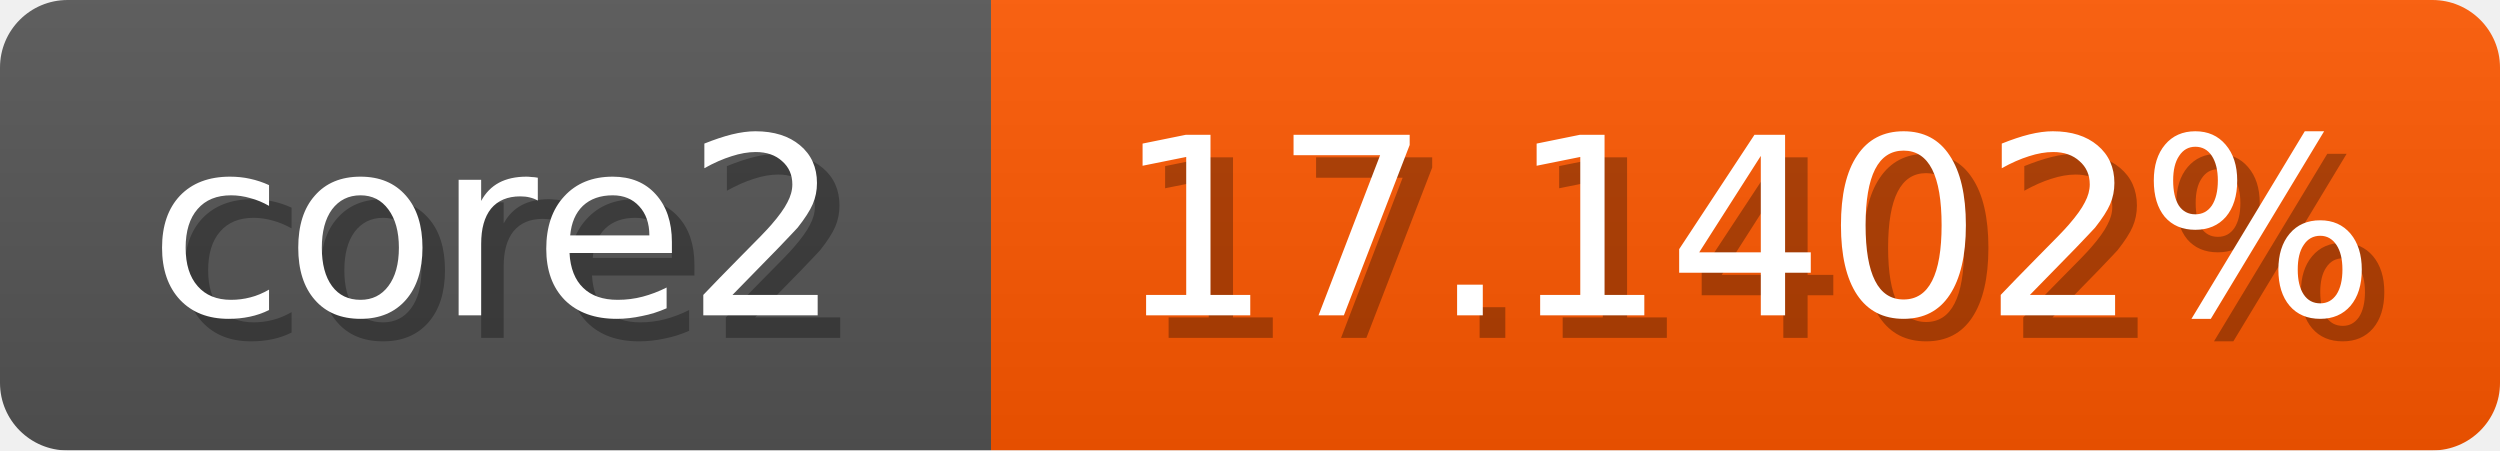
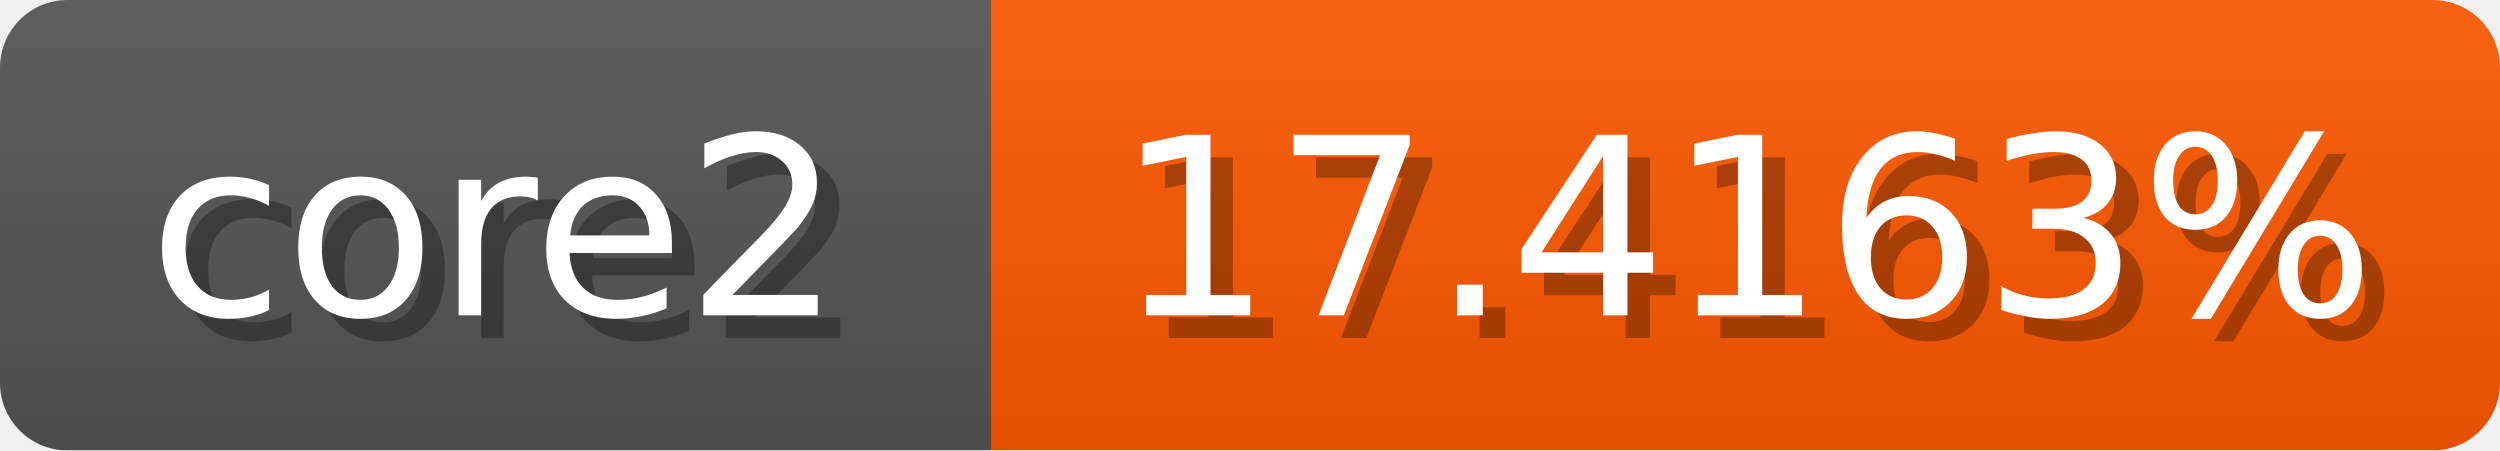
<svg xmlns="http://www.w3.org/2000/svg" width="111" height="20">
  <linearGradient id="b" x2="0" y2="100%">
    <stop offset="0" stop-color="#bbb" stop-opacity=".1" />
    <stop offset="1" stop-opacity=".1" />
  </linearGradient>
  <mask id="anybadge_1">
    <rect width="111" height="20" rx="3" fill="#fff" />
  </mask>
  <g mask="url(#anybadge_1)">
    <path fill="#555" d="M0 0h44v20H0z" />
-     <path fill="#ff5800" d="M44 0h67v20H44z" />
+     <path fill="#ff5900" d="M44 0h67v20H44z" />
    <path fill="url(#b)" d="M0 0h111v20H0z" />
  </g>
  <g fill="#fff" text-anchor="middle" font-family="DejaVu Sans,Verdana,Geneva,sans-serif" font-size="11">
    <text x="23.0" y="15" fill="#010101" fill-opacity=".3">core2</text>
    <text x="22.0" y="14">core2</text>
  </g>
  <g fill="#fff" text-anchor="middle" font-family="DejaVu Sans,Verdana,Geneva,sans-serif" font-size="11">
-     <text x="78.5" y="15" fill="#010101" fill-opacity=".3">17.1402%</text>
-     <text x="77.5" y="14">17.1402%</text>
+     <text x="78.5" y="15" fill="#010101" fill-opacity=".3">17.4163%</text>
+     <text x="77.5" y="14">17.4163%</text>
  </g>
</svg>
